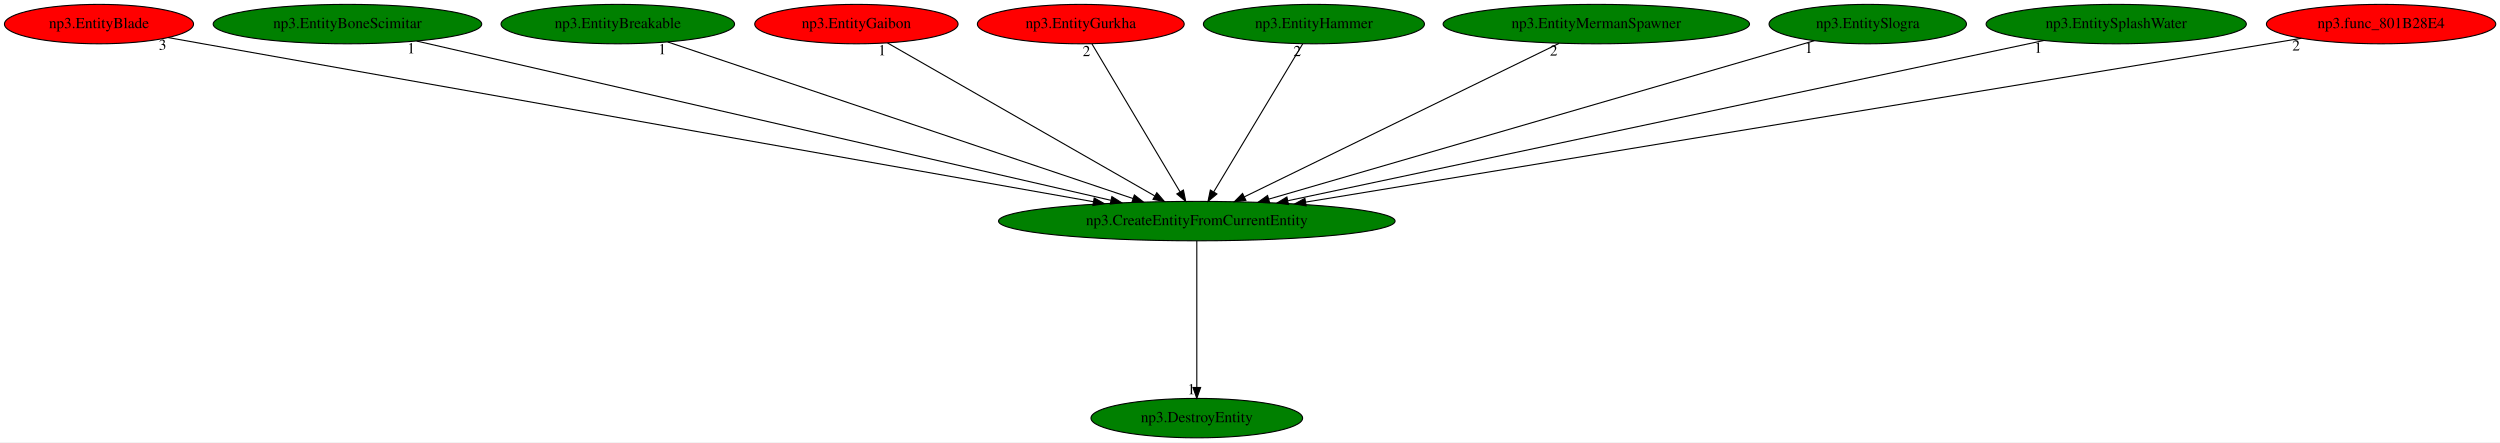
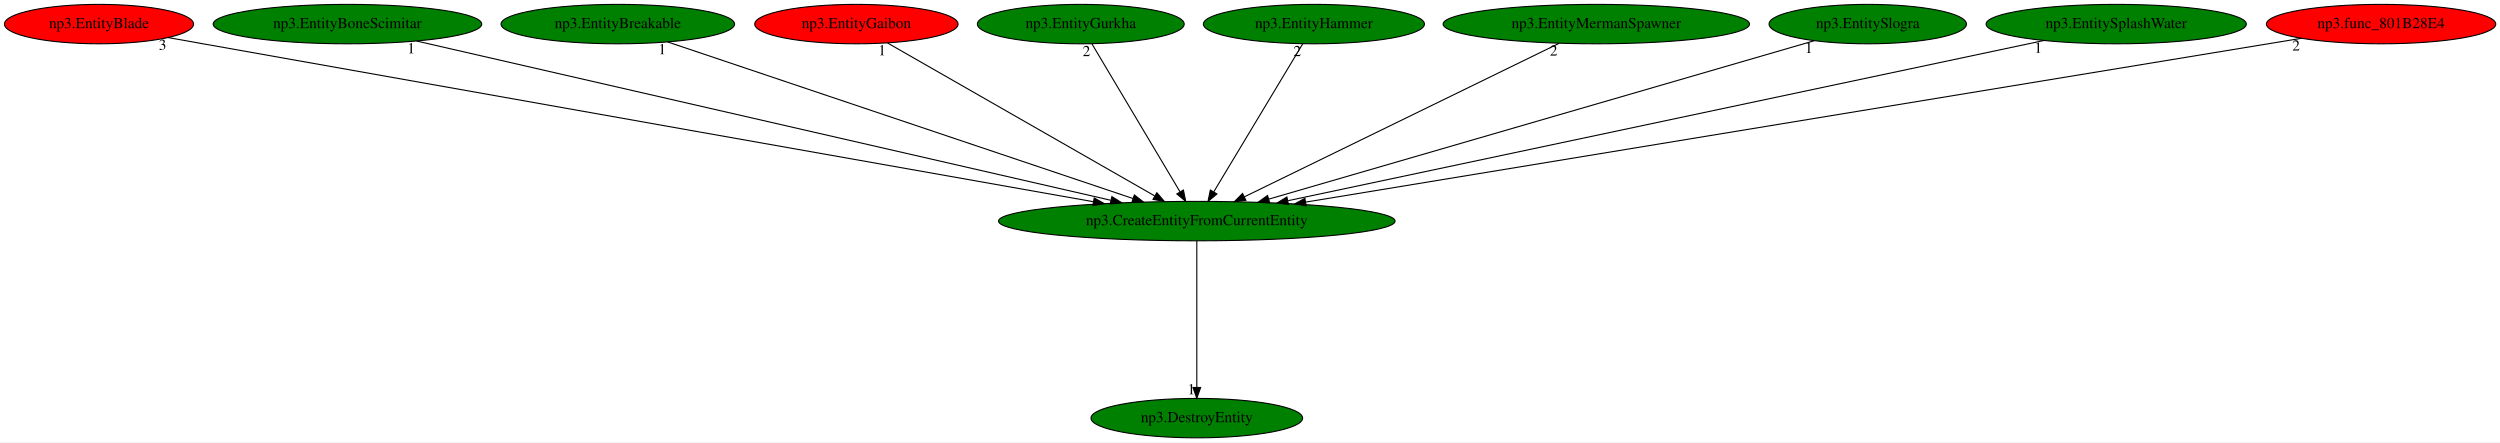
<svg xmlns="http://www.w3.org/2000/svg" xmlns:xlink="http://www.w3.org/1999/xlink" width="2284pt" height="404pt" viewBox="0.00 0.00 2284.08 404.00">
  <g id="graph0" class="graph" transform="scale(1 1) rotate(0) translate(4 400)">
    <polygon fill="white" stroke="transparent" points="-4,4 -4,-400 2280.08,-400 2280.08,4 -4,4" />
    <g id="node1" class="node">
      <ellipse fill="green" stroke="black" cx="1089.44" cy="-198" rx="181.17" ry="18" />
      <text text-anchor="middle" x="1089.44" y="-194.3" font-family="Times,serif" font-size="14.00">np3.CreateEntityFromCurrentEntity</text>
    </g>
    <g id="node2" class="node">
      <g id="a_node2">
        <a xlink:href="np3.DestroyEntity.svg" xlink:title="np3.DestroyEntity">
          <ellipse fill="green" stroke="black" cx="1089.44" cy="-18" rx="96.68" ry="18" />
          <text text-anchor="middle" x="1089.44" y="-14.3" font-family="Times,serif" font-size="14.00">np3.DestroyEntity</text>
        </a>
      </g>
    </g>
    <g id="edge1" class="edge">
      <path fill="none" stroke="black" d="M1089.44,-179.93C1089.44,-148.97 1089.44,-83.3 1089.44,-46.13" />
      <polygon fill="black" stroke="black" points="1092.94,-46.02 1089.44,-36.02 1085.94,-46.02 1092.94,-46.02" />
      <text text-anchor="middle" x="1084.44" y="-39.82" font-family="Times,serif" font-size="14.00">1</text>
    </g>
    <g id="node3" class="node">
      <g id="a_node3">
        <a xlink:href="np3.EntityBlade.svg" xlink:title="np3.EntityBlade">
          <ellipse fill="red" stroke="black" cx="86.44" cy="-378" rx="86.38" ry="18" />
          <text text-anchor="middle" x="86.44" y="-374.3" font-family="Times,serif" font-size="14.00">np3.EntityBlade</text>
        </a>
      </g>
    </g>
    <g id="edge2" class="edge">
      <path fill="none" stroke="black" d="M149.55,-365.69C160.19,-363.79 171.13,-361.84 181.44,-360 478.25,-307.13 829.7,-244.93 994.81,-215.73" />
      <polygon fill="black" stroke="black" points="995.7,-219.13 1004.94,-213.94 994.48,-212.23 995.7,-219.13" />
      <text text-anchor="middle" x="144.55" y="-354.49" font-family="Times,serif" font-size="14.00">3</text>
    </g>
    <g id="node4" class="node">
      <g id="a_node4">
        <a xlink:href="np3.EntityBoneScimitar.svg" xlink:title="np3.EntityBoneScimitar">
          <ellipse fill="green" stroke="black" cx="313.44" cy="-378" rx="122.68" ry="18" />
          <text text-anchor="middle" x="313.44" y="-374.3" font-family="Times,serif" font-size="14.00">np3.EntityBoneScimitar</text>
        </a>
      </g>
    </g>
    <g id="edge3" class="edge">
      <path fill="none" stroke="black" d="M376.62,-362.51C517.45,-330.2 856.84,-252.35 1010.96,-217" />
      <polygon fill="black" stroke="black" points="1011.87,-220.38 1020.84,-214.74 1010.31,-213.56 1011.87,-220.38" />
      <text text-anchor="middle" x="371.62" y="-351.31" font-family="Times,serif" font-size="14.00">1</text>
    </g>
    <g id="node5" class="node">
      <g id="a_node5">
        <a xlink:href="np3.EntityBreakable.svg" xlink:title="np3.EntityBreakable">
          <ellipse fill="green" stroke="black" cx="560.44" cy="-378" rx="106.68" ry="18" />
          <text text-anchor="middle" x="560.44" y="-374.3" font-family="Times,serif" font-size="14.00">np3.EntityBreakable</text>
        </a>
      </g>
    </g>
    <g id="edge4" class="edge">
      <path fill="none" stroke="black" d="M606,-361.67C702,-329.37 924.94,-254.35 1031.15,-218.61" />
      <polygon fill="black" stroke="black" points="1032.39,-221.89 1040.75,-215.38 1030.16,-215.25 1032.39,-221.89" />
      <text text-anchor="middle" x="601" y="-350.47" font-family="Times,serif" font-size="14.00">1</text>
    </g>
    <g id="node6" class="node">
      <g id="a_node6">
        <a xlink:href="np3.EntityGaibon.svg" xlink:title="np3.EntityGaibon">
          <ellipse fill="red" stroke="black" cx="778.44" cy="-378" rx="92.88" ry="18" />
          <text text-anchor="middle" x="778.44" y="-374.3" font-family="Times,serif" font-size="14.00">np3.EntityGaibon</text>
        </a>
      </g>
    </g>
    <g id="edge5" class="edge">
      <path fill="none" stroke="black" d="M806.87,-360.73C862.89,-328.67 987.63,-257.27 1050.96,-221.03" />
      <polygon fill="black" stroke="black" points="1052.9,-223.95 1059.84,-215.94 1049.42,-217.87 1052.9,-223.95" />
      <text text-anchor="middle" x="801.87" y="-349.53" font-family="Times,serif" font-size="14.00">1</text>
    </g>
    <g id="node7" class="node">
      <g id="a_node7">
        <a xlink:href="np3.EntityGurkha.svg" xlink:title="np3.EntityGurkha">
-           <ellipse fill="red" stroke="black" cx="983.44" cy="-378" rx="94.48" ry="18" />
+           <ellipse fill="green" stroke="black" cx="983.44" cy="-378" rx="94.48" ry="18" />
          <text text-anchor="middle" x="983.44" y="-374.3" font-family="Times,serif" font-size="14.00">np3.EntityGurkha</text>
        </a>
      </g>
    </g>
    <g id="edge6" class="edge">
      <path fill="none" stroke="black" d="M993.61,-359.93C1012.28,-328.57 1052.16,-261.6 1074.13,-224.71" />
      <polygon fill="black" stroke="black" points="1077.2,-226.4 1079.31,-216.02 1071.19,-222.82 1077.2,-226.4" />
      <text text-anchor="middle" x="988.61" y="-348.73" font-family="Times,serif" font-size="14.00">2</text>
    </g>
    <g id="node8" class="node">
      <g id="a_node8">
        <a xlink:href="np3.EntityHammer.svg" xlink:title="np3.EntityHammer">
          <ellipse fill="green" stroke="black" cx="1196.44" cy="-378" rx="100.98" ry="18" />
          <text text-anchor="middle" x="1196.44" y="-374.3" font-family="Times,serif" font-size="14.00">np3.EntityHammer</text>
        </a>
      </g>
    </g>
    <g id="edge7" class="edge">
      <path fill="none" stroke="black" d="M1186.18,-359.93C1167.33,-328.57 1127.07,-261.6 1104.9,-224.71" />
      <polygon fill="black" stroke="black" points="1107.82,-222.78 1099.67,-216.02 1101.82,-226.39 1107.82,-222.78" />
      <text text-anchor="middle" x="1181.18" y="-348.73" font-family="Times,serif" font-size="14.00">2</text>
    </g>
    <g id="node9" class="node">
      <g id="a_node9">
        <a xlink:href="np3.EntityMermanSpawner.svg" xlink:title="np3.EntityMermanSpawner">
          <ellipse fill="green" stroke="black" cx="1454.44" cy="-378" rx="139.98" ry="18" />
          <text text-anchor="middle" x="1454.44" y="-374.3" font-family="Times,serif" font-size="14.00">np3.EntityMermanSpawner</text>
        </a>
      </g>
    </g>
    <g id="edge8" class="edge">
      <path fill="none" stroke="black" d="M1420.43,-360.41C1353.82,-327.93 1206.26,-255.97 1132.78,-220.13" />
      <polygon fill="black" stroke="black" points="1134.29,-216.98 1123.77,-215.74 1131.22,-223.27 1134.29,-216.98" />
      <text text-anchor="middle" x="1415.43" y="-349.21" font-family="Times,serif" font-size="14.00">2</text>
    </g>
    <g id="node10" class="node">
      <g id="a_node10">
        <a xlink:href="np3.EntitySlogra.svg" xlink:title="np3.EntitySlogra">
          <ellipse fill="green" stroke="black" cx="1702.44" cy="-378" rx="90.18" ry="18" />
          <text text-anchor="middle" x="1702.44" y="-374.3" font-family="Times,serif" font-size="14.00">np3.EntitySlogra</text>
        </a>
      </g>
    </g>
    <g id="edge9" class="edge">
      <path fill="none" stroke="black" d="M1653.57,-362.81C1544.07,-331.01 1278.98,-254.04 1155.19,-218.09" />
      <polygon fill="black" stroke="black" points="1156.02,-214.69 1145.44,-215.26 1154.07,-221.41 1156.02,-214.69" />
      <text text-anchor="middle" x="1648.57" y="-351.61" font-family="Times,serif" font-size="14.00">1</text>
    </g>
    <g id="node11" class="node">
      <g id="a_node11">
        <a xlink:href="np3.EntitySplashWater.svg" xlink:title="np3.EntitySplashWater">
          <ellipse fill="green" stroke="black" cx="1929.44" cy="-378" rx="118.88" ry="18" />
          <text text-anchor="middle" x="1929.44" y="-374.3" font-family="Times,serif" font-size="14.00">np3.EntitySplashWater</text>
        </a>
      </g>
    </g>
    <g id="edge10" class="edge">
      <path fill="none" stroke="black" d="M1863.18,-362.96C1711.58,-330.83 1339.76,-252.04 1172.89,-216.68" />
      <polygon fill="black" stroke="black" points="1173.19,-213.17 1162.68,-214.52 1171.73,-220.02 1173.19,-213.17" />
      <text text-anchor="middle" x="1858.18" y="-351.76" font-family="Times,serif" font-size="14.00">1</text>
    </g>
    <g id="node12" class="node">
      <g id="a_node12">
        <a xlink:href="np3.func_801B28E4.svg" xlink:title="np3.func_801B28E4">
          <ellipse fill="red" stroke="black" cx="2171.44" cy="-378" rx="104.78" ry="18" />
          <text text-anchor="middle" x="2171.44" y="-374.3" font-family="Times,serif" font-size="14.00">np3.func_801B28E4</text>
        </a>
      </g>
    </g>
    <g id="edge11" class="edge">
      <path fill="none" stroke="black" d="M2098.77,-365.04C1910.1,-334.01 1404.44,-250.82 1188.94,-215.37" />
      <polygon fill="black" stroke="black" points="1189.33,-211.89 1178.89,-213.72 1188.19,-218.79 1189.33,-211.89" />
      <text text-anchor="middle" x="2093.77" y="-353.84" font-family="Times,serif" font-size="14.00">2</text>
    </g>
  </g>
</svg>
